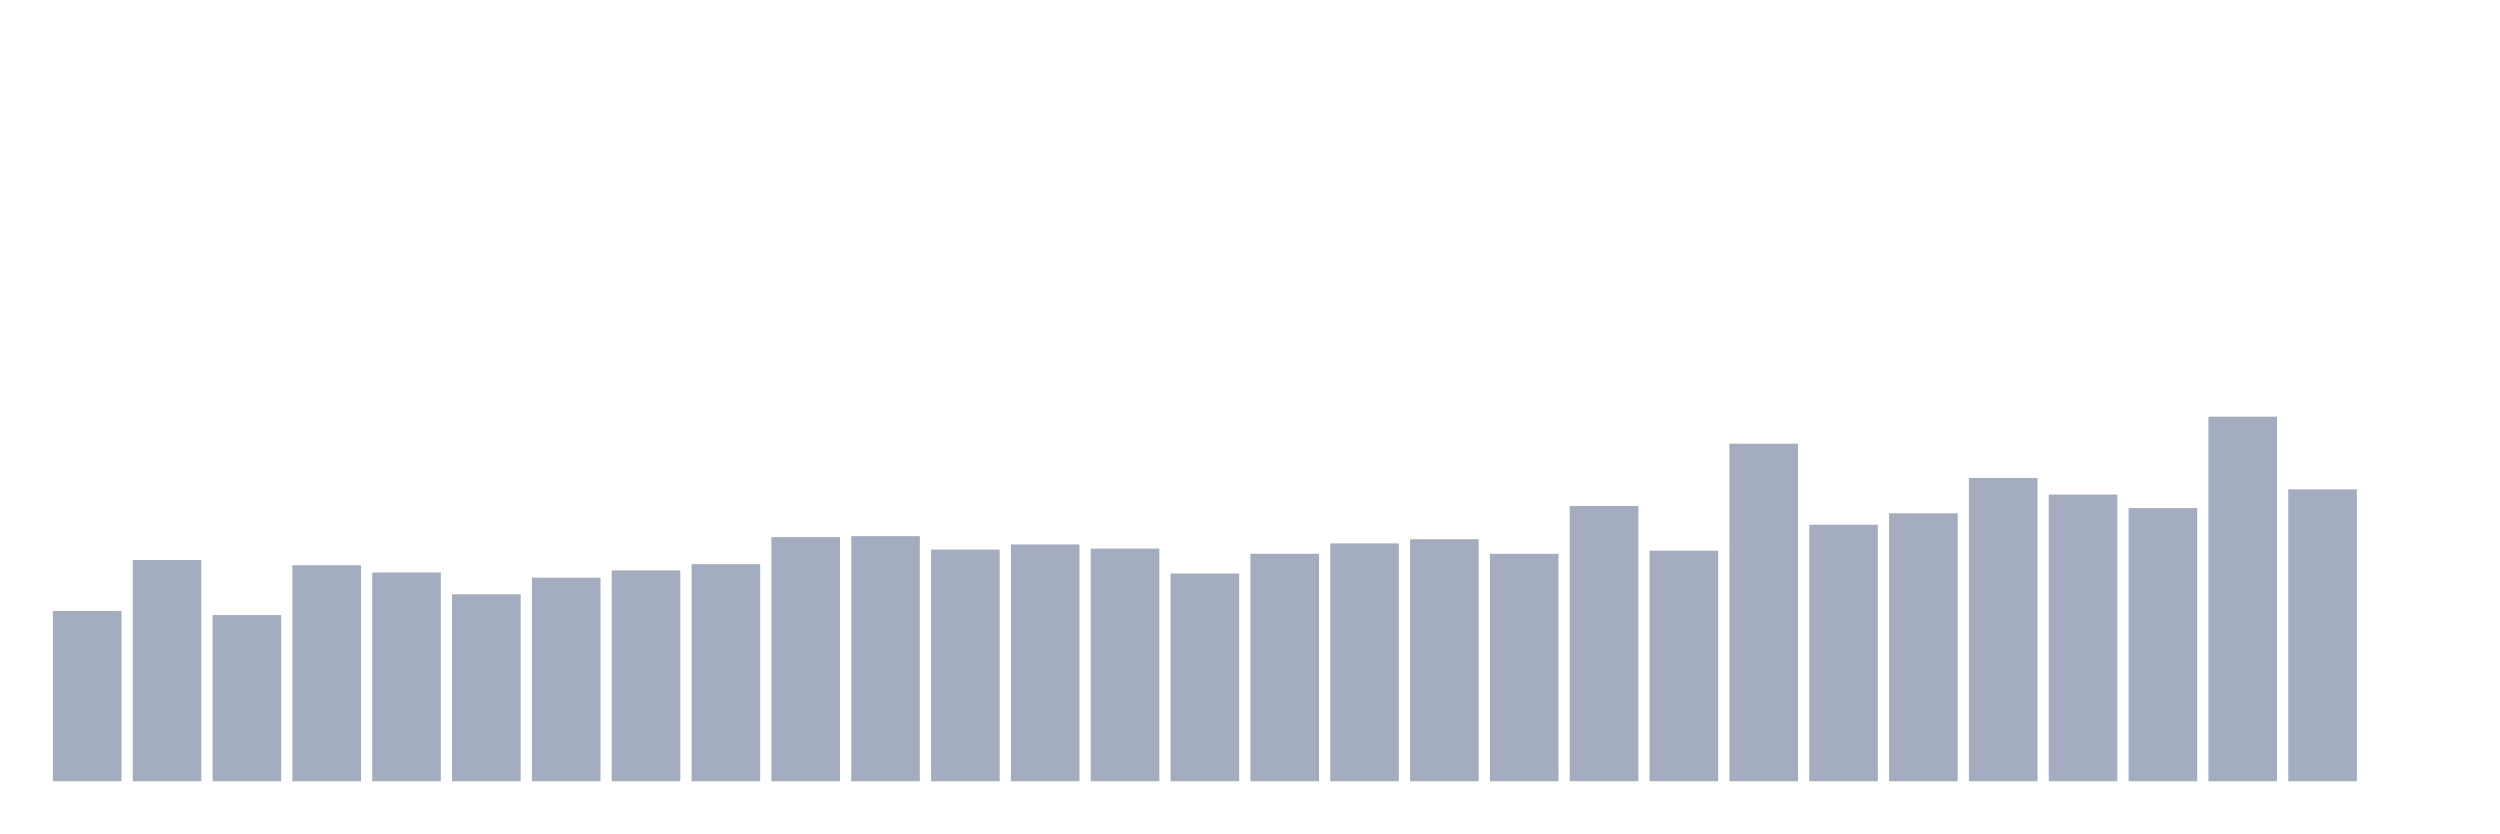
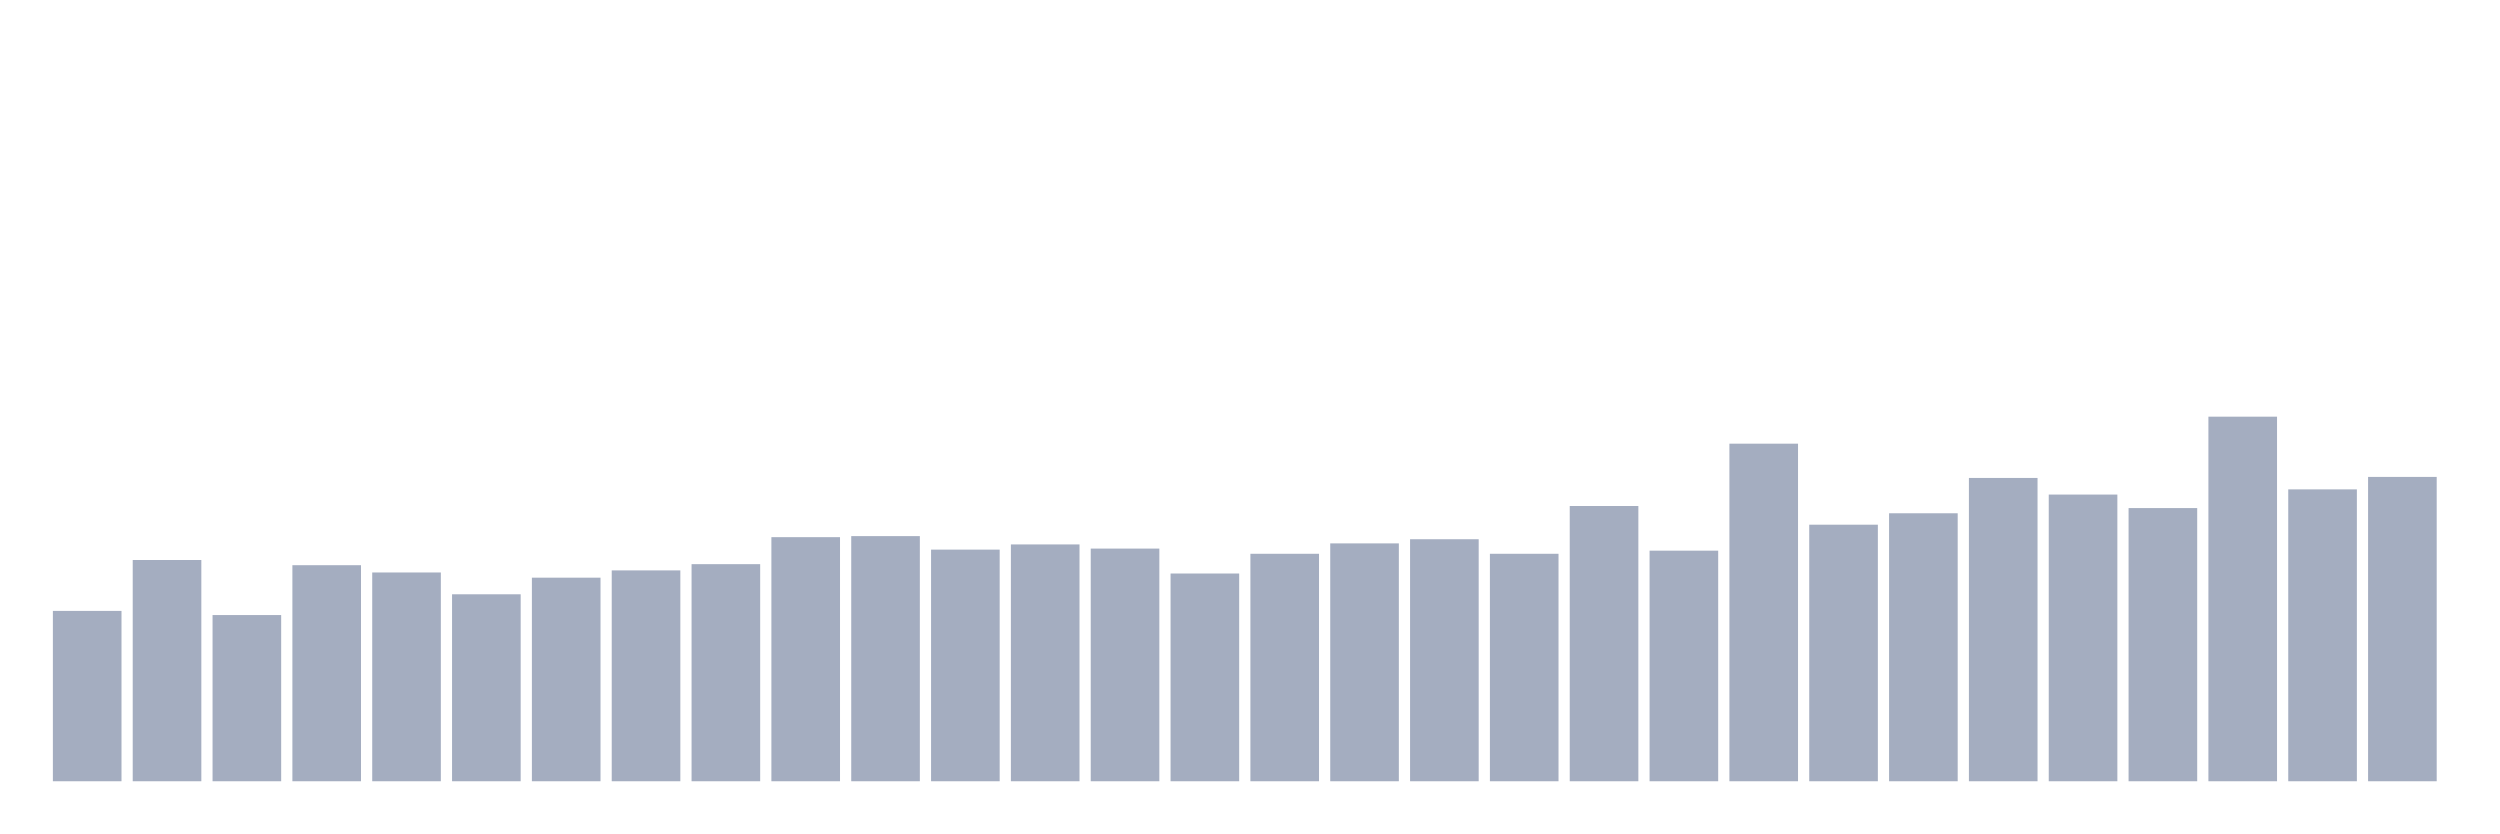
<svg xmlns="http://www.w3.org/2000/svg" viewBox="0 0 480 160">
  <g transform="translate(10,10)">
    <rect class="bar" x="0.153" width="13.175" y="107.293" height="32.707" fill="rgb(164,173,192)" />
    <rect class="bar" x="15.482" width="13.175" y="97.521" height="42.479" fill="rgb(164,173,192)" />
    <rect class="bar" x="30.81" width="13.175" y="108.091" height="31.909" fill="rgb(164,173,192)" />
    <rect class="bar" x="46.138" width="13.175" y="98.519" height="41.481" fill="rgb(164,173,192)" />
    <rect class="bar" x="61.466" width="13.175" y="99.915" height="40.085" fill="rgb(164,173,192)" />
    <rect class="bar" x="76.794" width="13.175" y="104.103" height="35.897" fill="rgb(164,173,192)" />
    <rect class="bar" x="92.123" width="13.175" y="100.912" height="39.088" fill="rgb(164,173,192)" />
    <rect class="bar" x="107.451" width="13.175" y="99.516" height="40.484" fill="rgb(164,173,192)" />
    <rect class="bar" x="122.779" width="13.175" y="98.319" height="41.681" fill="rgb(164,173,192)" />
    <rect class="bar" x="138.107" width="13.175" y="93.134" height="46.866" fill="rgb(164,173,192)" />
    <rect class="bar" x="153.436" width="13.175" y="92.934" height="47.066" fill="rgb(164,173,192)" />
    <rect class="bar" x="168.764" width="13.175" y="95.527" height="44.473" fill="rgb(164,173,192)" />
    <rect class="bar" x="184.092" width="13.175" y="94.53" height="45.47" fill="rgb(164,173,192)" />
    <rect class="bar" x="199.42" width="13.175" y="95.328" height="44.672" fill="rgb(164,173,192)" />
    <rect class="bar" x="214.748" width="13.175" y="100.114" height="39.886" fill="rgb(164,173,192)" />
    <rect class="bar" x="230.077" width="13.175" y="96.325" height="43.675" fill="rgb(164,173,192)" />
    <rect class="bar" x="245.405" width="13.175" y="94.33" height="45.67" fill="rgb(164,173,192)" />
    <rect class="bar" x="260.733" width="13.175" y="93.533" height="46.467" fill="rgb(164,173,192)" />
    <rect class="bar" x="276.061" width="13.175" y="96.325" height="43.675" fill="rgb(164,173,192)" />
    <rect class="bar" x="291.39" width="13.175" y="87.151" height="52.849" fill="rgb(164,173,192)" />
    <rect class="bar" x="306.718" width="13.175" y="95.726" height="44.274" fill="rgb(164,173,192)" />
    <rect class="bar" x="322.046" width="13.175" y="75.185" height="64.815" fill="rgb(164,173,192)" />
    <rect class="bar" x="337.374" width="13.175" y="90.741" height="49.259" fill="rgb(164,173,192)" />
    <rect class="bar" x="352.702" width="13.175" y="88.547" height="51.453" fill="rgb(164,173,192)" />
    <rect class="bar" x="368.031" width="13.175" y="81.766" height="58.234" fill="rgb(164,173,192)" />
    <rect class="bar" x="383.359" width="13.175" y="84.957" height="55.043" fill="rgb(164,173,192)" />
    <rect class="bar" x="398.687" width="13.175" y="87.55" height="52.45" fill="rgb(164,173,192)" />
    <rect class="bar" x="414.015" width="13.175" y="70" height="70" fill="rgb(164,173,192)" />
    <rect class="bar" x="429.344" width="13.175" y="83.96" height="56.04" fill="rgb(164,173,192)" />
-     <rect class="bar" x="444.672" width="13.175" y="140" height="0" fill="rgb(164,173,192)" />
+     <rect class="bar" x="444.672" width="13.175" y="81.567" height="58.433" fill="rgb(164,173,192)" />
  </g>
</svg>
